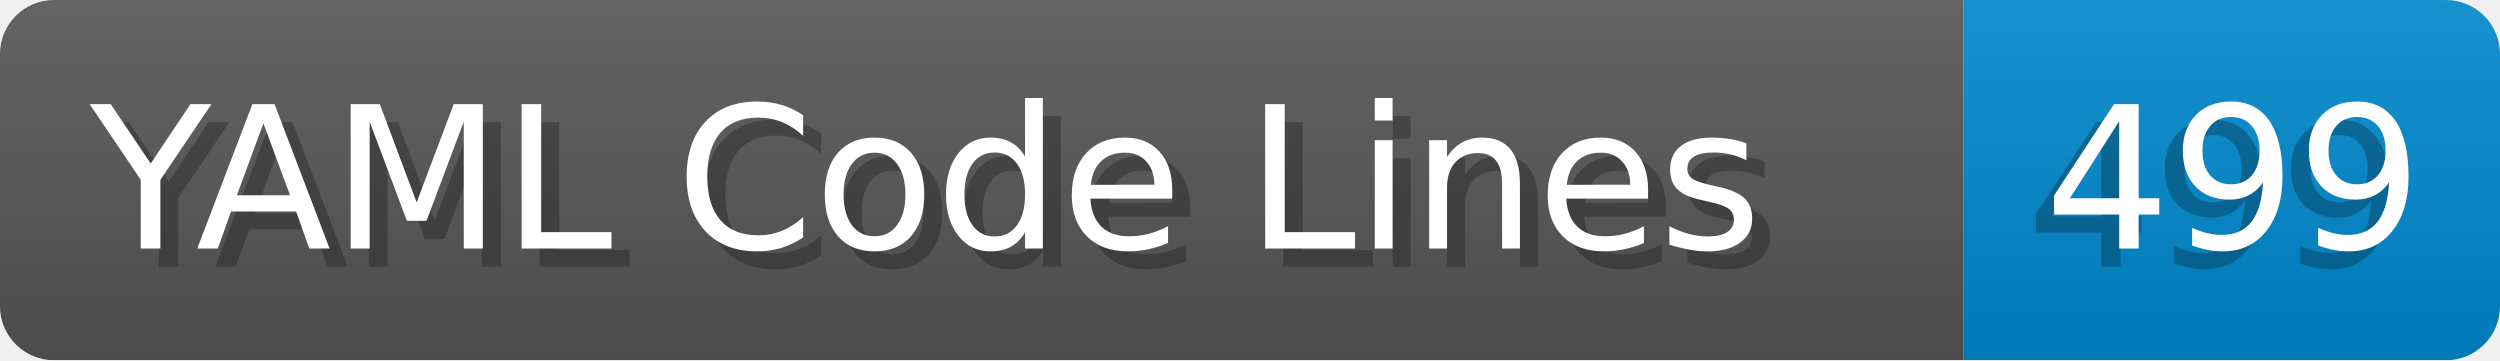
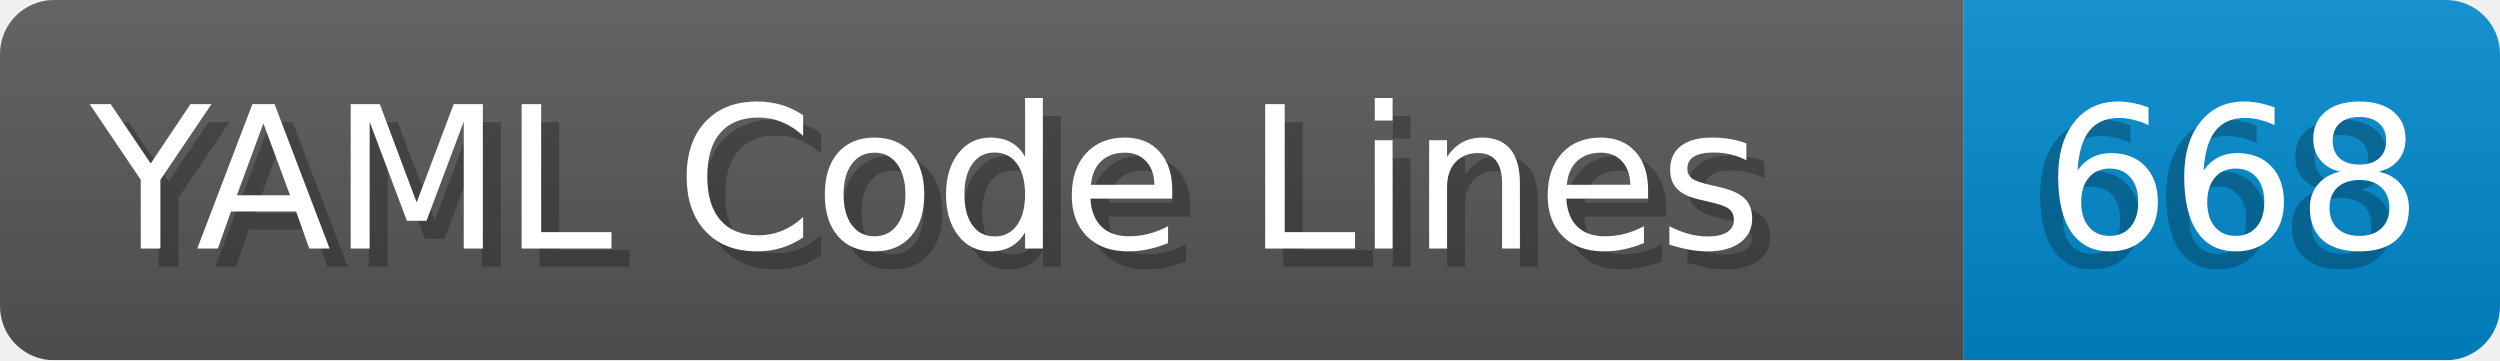
- <svg xmlns="http://www.w3.org/2000/svg" width="138.8" height="20" viewBox="0 0 1388.0 200" role="img" aria-label="YAML Code Lines: 499">
+ <svg xmlns="http://www.w3.org/2000/svg" width="138.8" height="20" viewBox="0 0 1388.0 200" role="img" aria-label="YAML Code Lines: 668">
  <linearGradient id="a" x2="0" y2="100%">
    <stop offset="0" stop-opacity=".1" stop-color="#EEE" />
    <stop offset="1" stop-opacity=".1" />
  </linearGradient>
  <mask id="m">
    <rect width="1388.0" height="200" rx="30" fill="#FFF" />
  </mask>
  <g mask="url(#m)">
    <rect width="1090.0" height="200" fill="#555" />
    <rect width="298.0" height="200" fill="#08C" x="1090.0" />
    <rect width="1388.0" height="200" fill="url(#a)" />
  </g>
  <g aria-hidden="true" fill="#fff" text-anchor="start" font-family="Verdana,DejaVu Sans,sans-serif" font-size="110">
    <text x="60" y="148" textLength="990.0" fill="#000" opacity="0.25">YAML Code Lines</text>
    <text x="50" y="138" textLength="990.0">YAML Code Lines</text>
-     <text x="1125.0" y="148" textLength="198.0" fill="#000" opacity="0.25">499</text>
-     <text x="1135.0" y="138" textLength="198.0">499</text>
+     <text x="1125.0" y="148" textLength="198.0" fill="#000" opacity="0.25">668</text>
+     <text x="1135.0" y="138" textLength="198.0">668</text>
  </g>
</svg>
